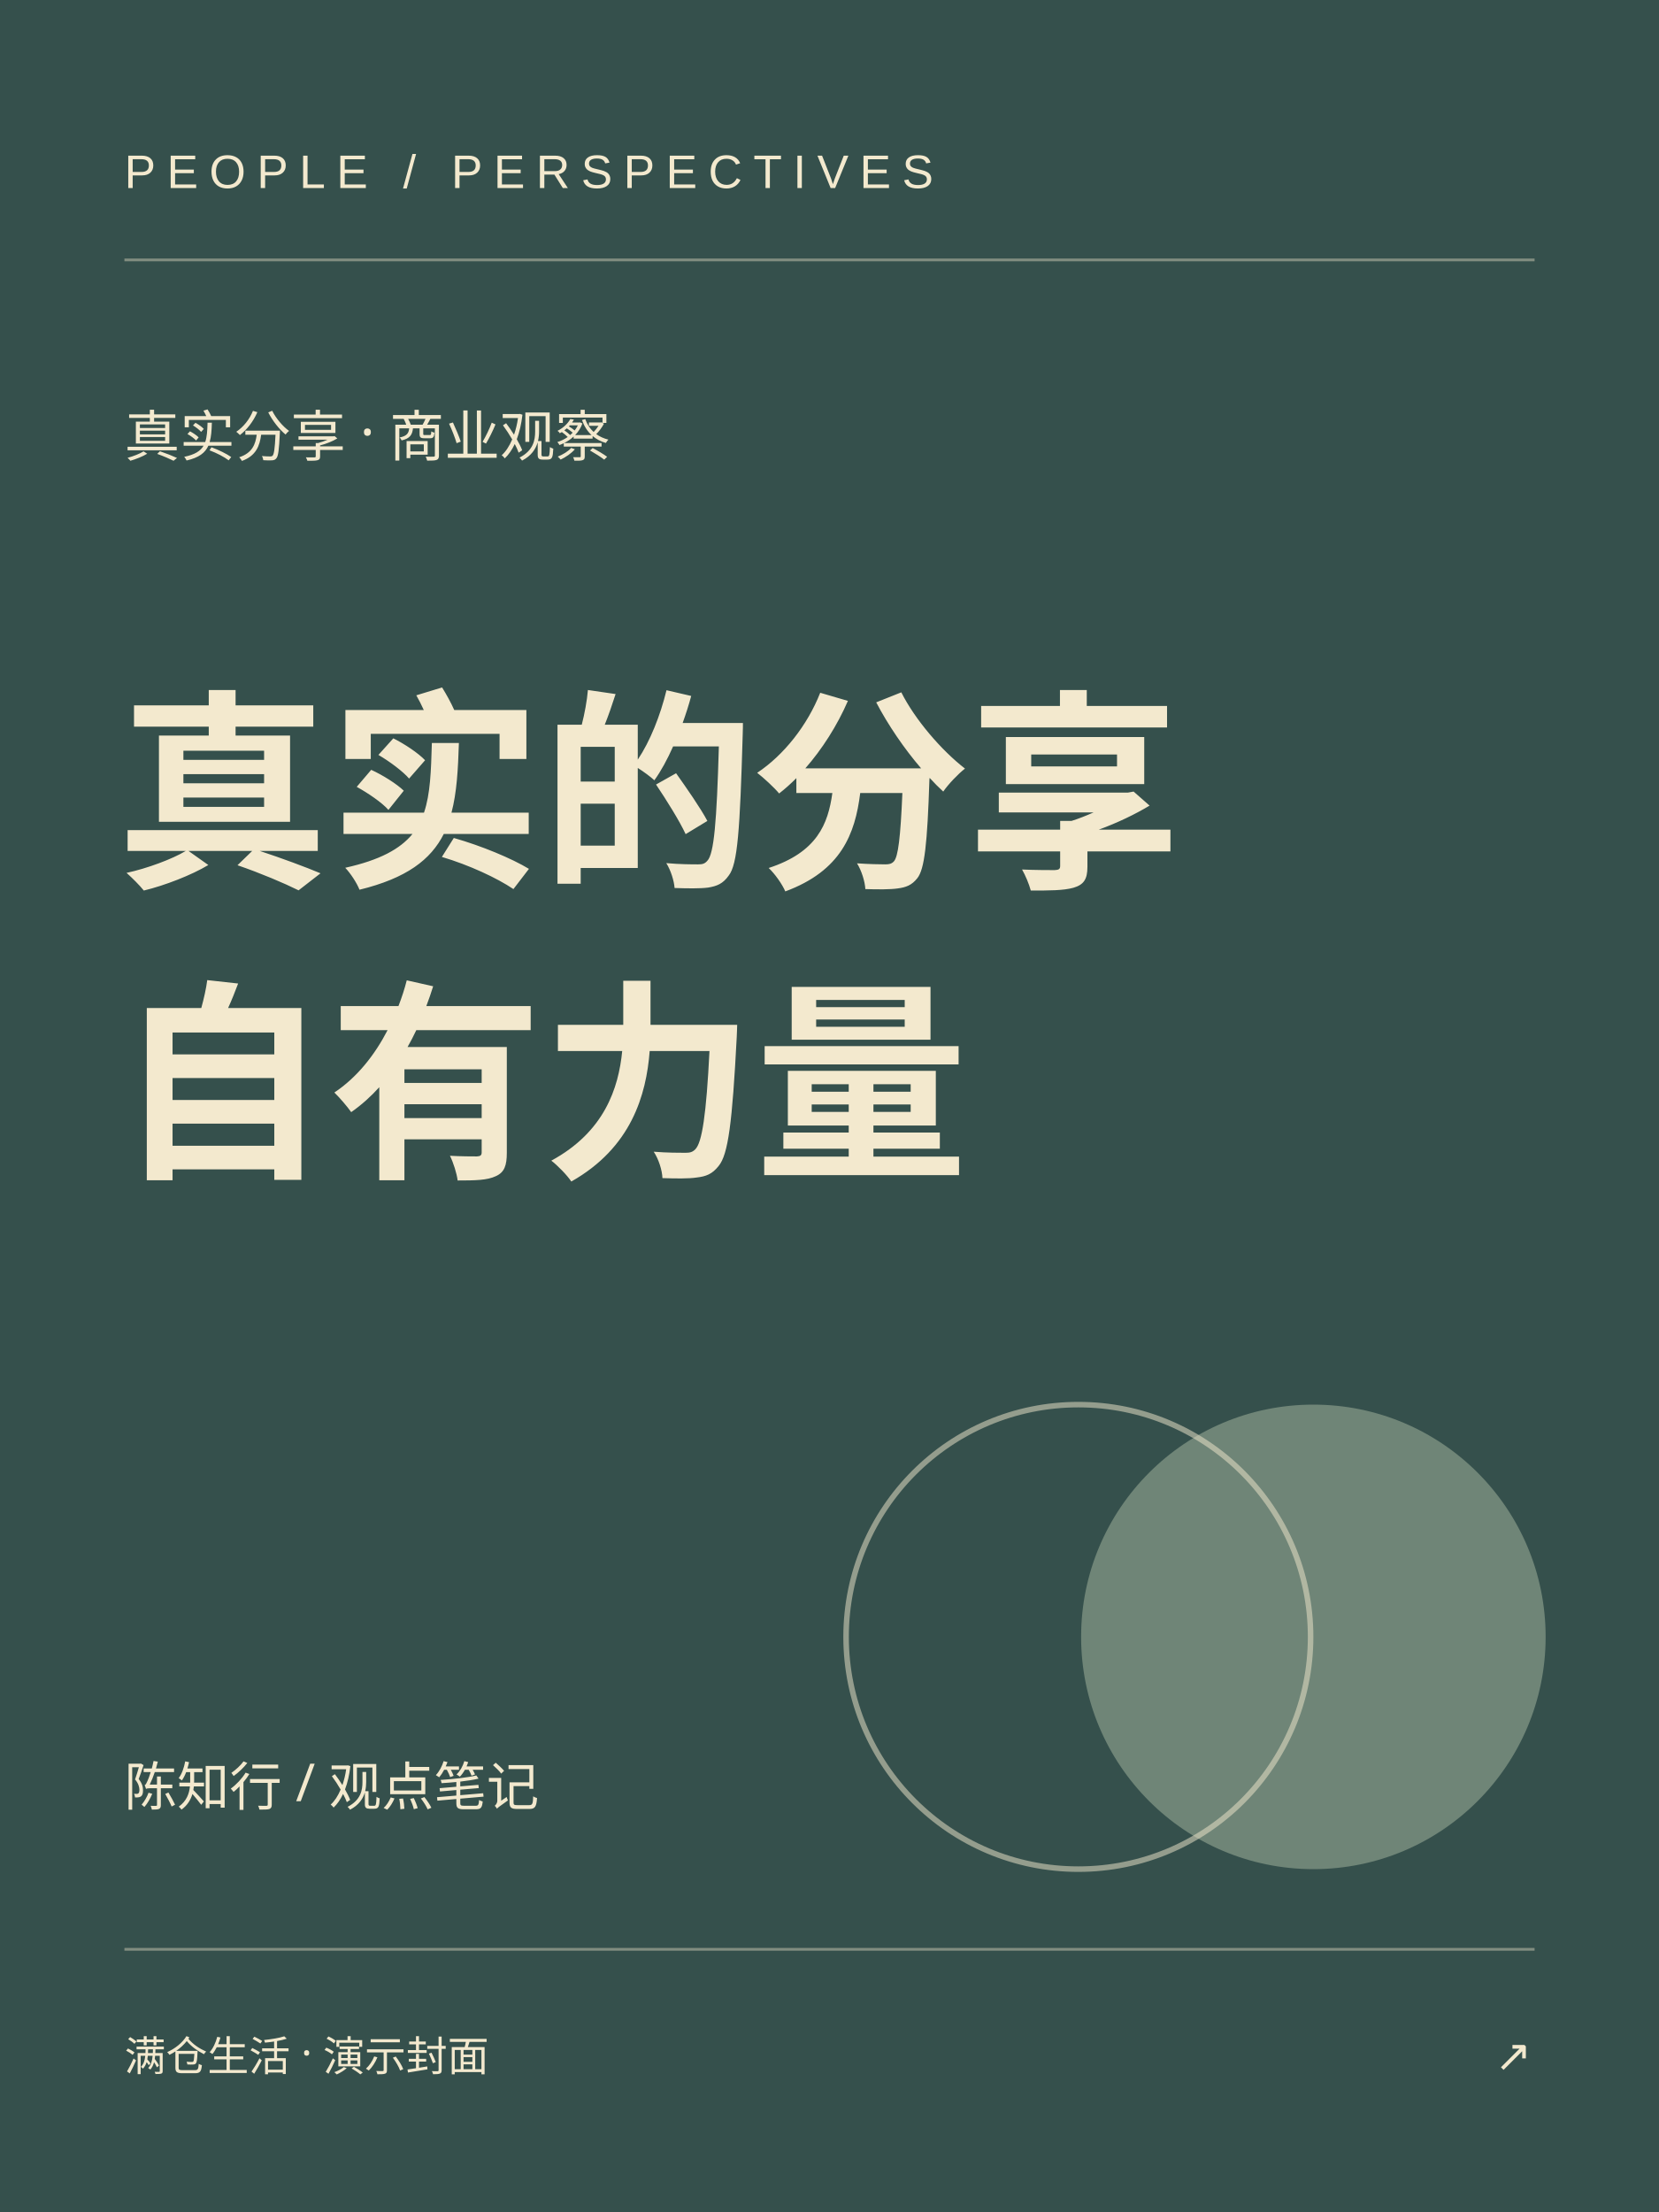
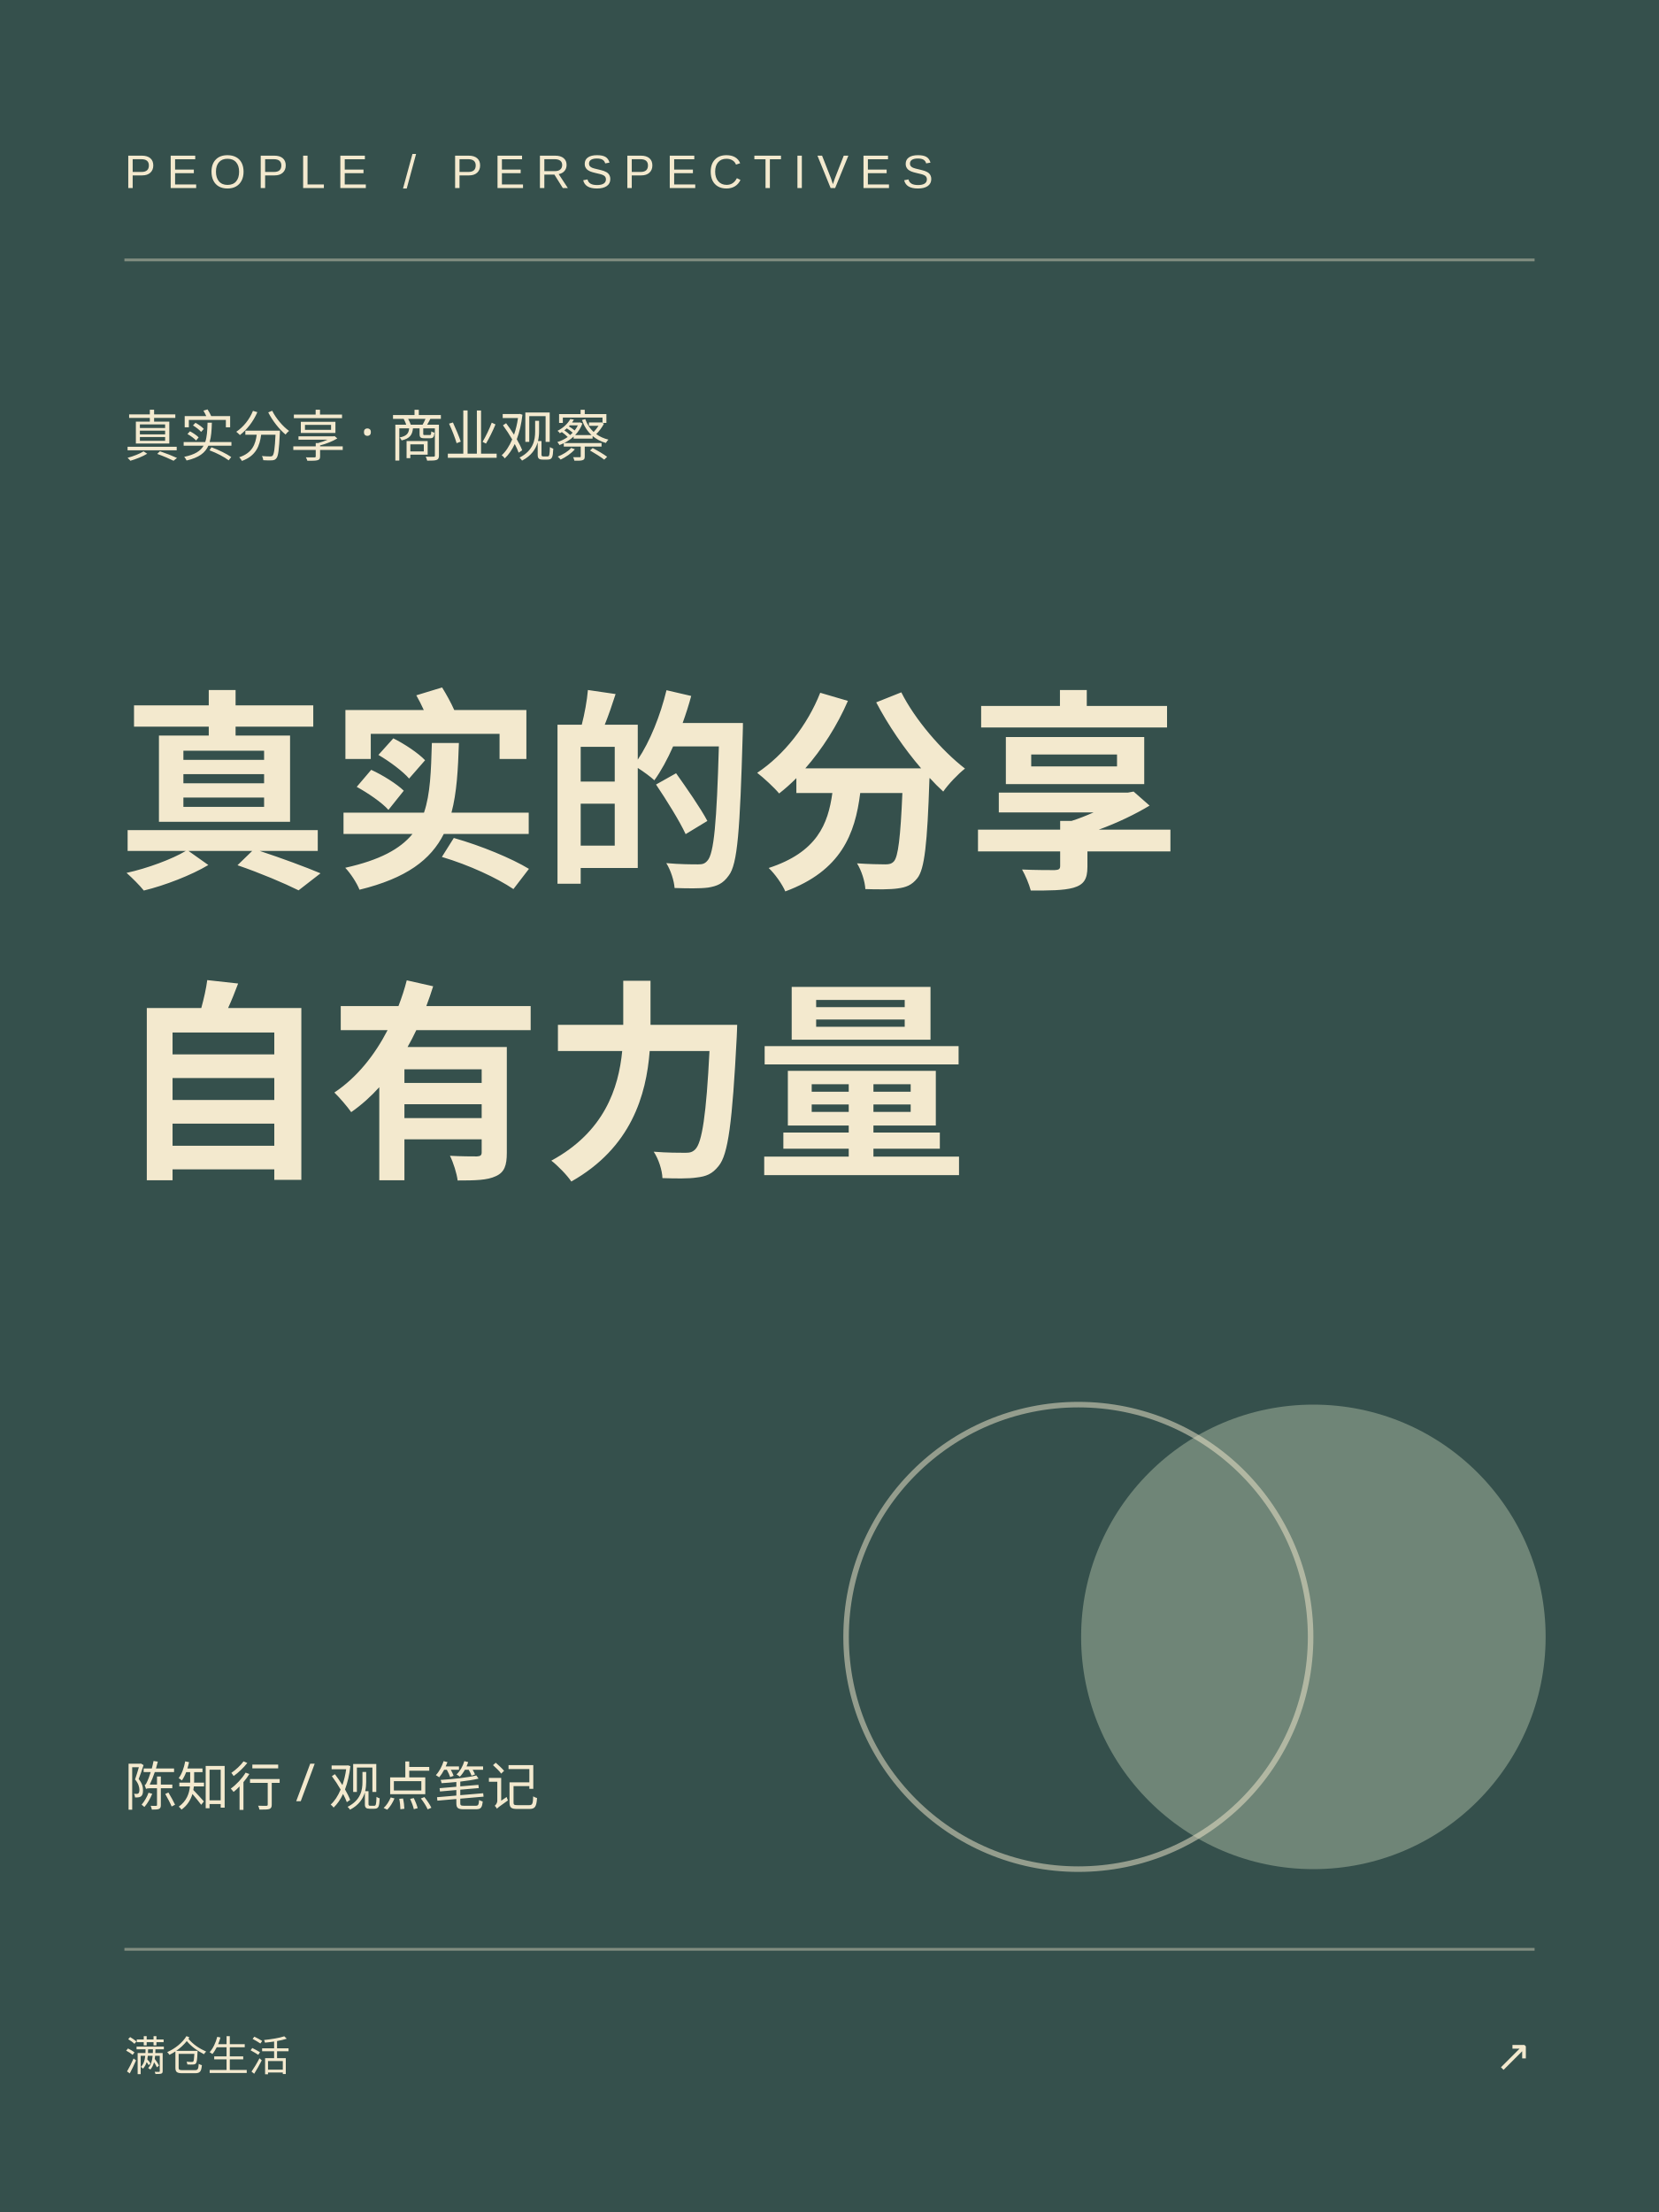
<svg xmlns="http://www.w3.org/2000/svg" width="600" height="800" viewBox="0 0 600 800">
  <rect width="600" height="800" fill="#35504c" />
  <path d="M45 94h510M45 705h510" stroke="#f3e9ce" stroke-opacity=".4" />
  <text x="45" y="68" font-size="17" letter-spacing="4" font-family="Arial,sans-serif" fill="#f3e9ce">PEOPLE / PERSPECTIVES</text>
  <text x="45" y="165" font-family="Microsoft YaHei,sans-serif" font-size="20" fill="#f3e9ce">真实分享 · 商业观察</text>
  <g fill="#f3e9ce" font-family="Noto Sans SC,Microsoft YaHei,sans-serif" font-weight="bold" font-size="77">
    <text x="42" y="315">真实的分享</text>
    <text x="42" y="420">自有力量</text>
  </g>
  <circle cx="475" cy="592" r="84" fill="#a9b9a2" opacity=".5" />
  <circle cx="390" cy="592" r="84" fill="none" stroke="#f3e9ce" stroke-width="2" opacity=".5" />
  <text x="45" y="653" font-size="19" fill="#f3e9ce" font-family="Microsoft YaHei,sans-serif">陈知行 / 观点笔记</text>
-   <text x="45" y="749" font-size="15" font-family="Microsoft YaHei,sans-serif" fill="#f3e9ce">满仓生活 · 演示封面</text>
+   <text x="45" y="749" font-size="15" font-family="Microsoft YaHei,sans-serif" fill="#f3e9ce">满仓生活</text>
  <text x="554" y="749" text-anchor="end" font-family="Arial,sans-serif" font-size="16" fill="#f3e9ce">↗</text>
</svg>
